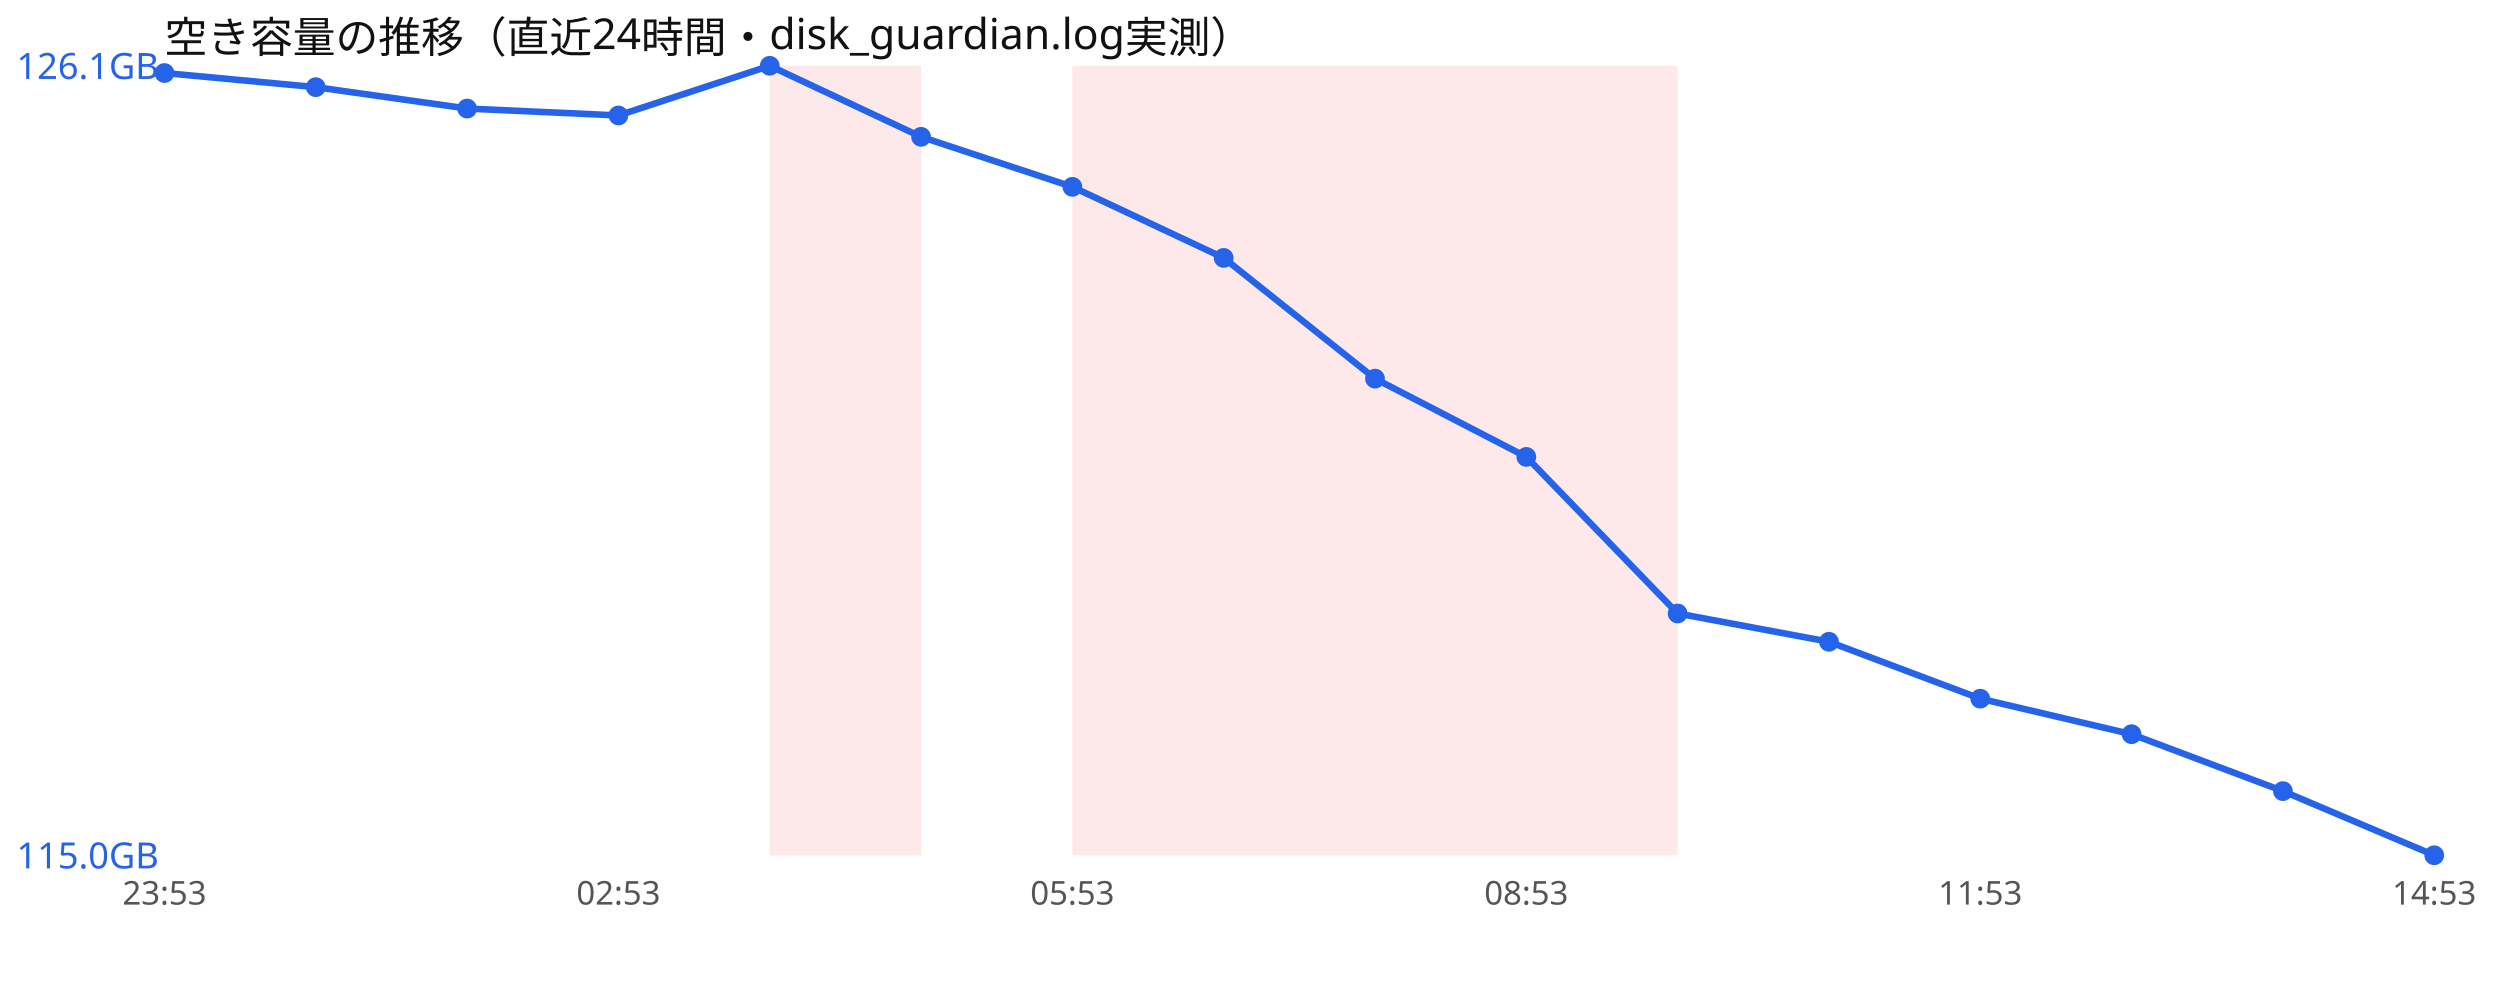
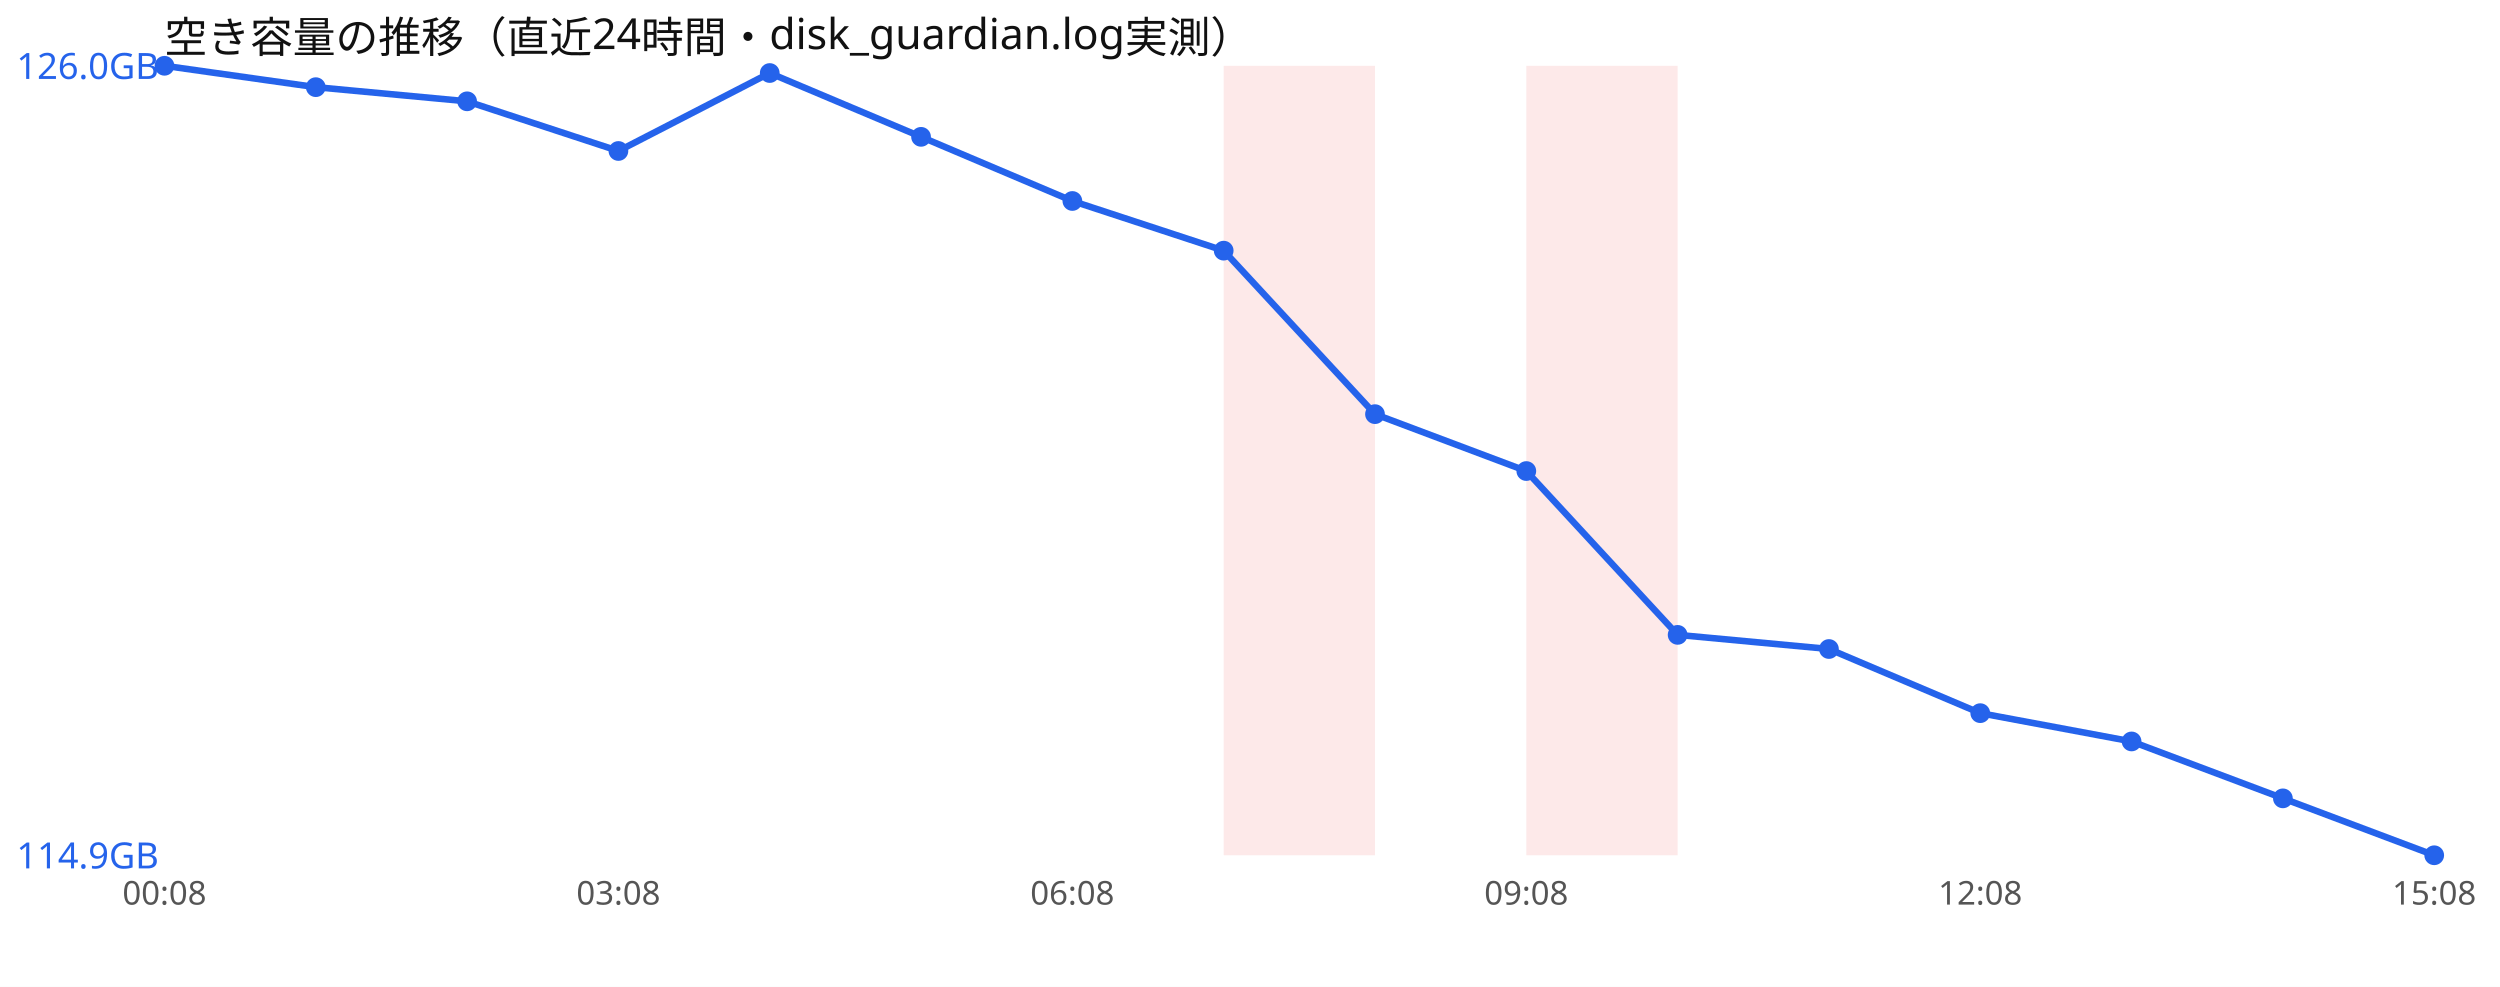
<svg xmlns="http://www.w3.org/2000/svg" width="760" height="300" viewBox="0 0 760 300" font-family="sans-serif">
  <rect width="760" height="300" fill="#ffffff" />
  <text x="50" y="16" font-size="13" fill="#111">空き容量の推移（直近24時間・disk_guardian.log実測）</text>
-   <rect x="234.0" y="20" width="46.0" height="240" fill="#ef4444" opacity="0.12" />
-   <rect x="326.0" y="20" width="46.0" height="240" fill="#ef4444" opacity="0.12" />
  <rect x="372.0" y="20" width="46.0" height="240" fill="#ef4444" opacity="0.12" />
-   <rect x="418.0" y="20" width="46.0" height="240" fill="#ef4444" opacity="0.12" />
  <rect x="464.0" y="20" width="46.0" height="240" fill="#ef4444" opacity="0.12" />
-   <polyline points="50.0,22.2 96.0,26.5 142.0,33.0 188.0,35.1 234.0,20.0 280.0,41.6 326.0,56.8 372.0,78.4 418.0,115.1 464.0,138.9 510.0,186.5 556.0,195.1 602.0,212.4 648.0,223.2 694.0,240.5 740.0,260.0" fill="none" stroke="#2563eb" stroke-width="2" />
-   <circle cx="50.0" cy="22.2" r="3" fill="#2563eb" />
+   <polyline points="50.0,20.0 96.0,26.5 142.0,30.8 188.0,45.9 234.0,22.2 280.0,41.6 326.0,61.1 372.0,76.2 418.0,125.9 464.0,143.2 510.0,193.0 556.0,197.3 602.0,216.8 648.0,225.4 694.0,242.7 740.0,260.0" fill="none" stroke="#2563eb" stroke-width="2" />
+   <circle cx="50.0" cy="20.0" r="3" fill="#2563eb" />
  <circle cx="96.0" cy="26.5" r="3" fill="#2563eb" />
-   <circle cx="142.0" cy="33.0" r="3" fill="#2563eb" />
-   <circle cx="188.0" cy="35.1" r="3" fill="#2563eb" />
-   <circle cx="234.0" cy="20.0" r="3" fill="#2563eb" />
+   <circle cx="142.0" cy="30.8" r="3" fill="#2563eb" />
+   <circle cx="188.0" cy="45.9" r="3" fill="#2563eb" />
+   <circle cx="234.0" cy="22.2" r="3" fill="#2563eb" />
  <circle cx="280.0" cy="41.6" r="3" fill="#2563eb" />
-   <circle cx="326.0" cy="56.8" r="3" fill="#2563eb" />
-   <circle cx="372.0" cy="78.4" r="3" fill="#2563eb" />
-   <circle cx="418.0" cy="115.1" r="3" fill="#2563eb" />
-   <circle cx="464.0" cy="138.9" r="3" fill="#2563eb" />
-   <circle cx="510.0" cy="186.5" r="3" fill="#2563eb" />
-   <circle cx="556.0" cy="195.1" r="3" fill="#2563eb" />
-   <circle cx="602.0" cy="212.4" r="3" fill="#2563eb" />
-   <circle cx="648.0" cy="223.2" r="3" fill="#2563eb" />
-   <circle cx="694.0" cy="240.5" r="3" fill="#2563eb" />
+   <circle cx="326.0" cy="61.1" r="3" fill="#2563eb" />
+   <circle cx="372.0" cy="76.2" r="3" fill="#2563eb" />
+   <circle cx="418.0" cy="125.9" r="3" fill="#2563eb" />
+   <circle cx="464.0" cy="143.2" r="3" fill="#2563eb" />
+   <circle cx="510.0" cy="193.0" r="3" fill="#2563eb" />
+   <circle cx="556.0" cy="197.3" r="3" fill="#2563eb" />
+   <circle cx="602.0" cy="216.8" r="3" fill="#2563eb" />
+   <circle cx="648.0" cy="225.4" r="3" fill="#2563eb" />
+   <circle cx="694.0" cy="242.7" r="3" fill="#2563eb" />
  <circle cx="740.0" cy="260.0" r="3" fill="#2563eb" />
-   <text x="5" y="24.0" font-size="11" fill="#2563eb">126.1GB</text>
-   <text x="5" y="264.0" font-size="11" fill="#2563eb">115.0GB</text>
-   <text x="50.0" y="275" font-size="10" fill="#555" text-anchor="middle">23:53</text>
-   <text x="188.0" y="275" font-size="10" fill="#555" text-anchor="middle">02:53</text>
-   <text x="326.0" y="275" font-size="10" fill="#555" text-anchor="middle">05:53</text>
-   <text x="464.0" y="275" font-size="10" fill="#555" text-anchor="middle">08:53</text>
-   <text x="602.0" y="275" font-size="10" fill="#555" text-anchor="middle">11:53</text>
-   <text x="740.0" y="275" font-size="10" fill="#555" text-anchor="middle">14:53</text>
+   <text x="5" y="24.0" font-size="11" fill="#2563eb">126.0GB</text>
+   <text x="5" y="264.0" font-size="11" fill="#2563eb">114.9GB</text>
+   <text x="50.0" y="275" font-size="10" fill="#555" text-anchor="middle">00:08</text>
+   <text x="188.0" y="275" font-size="10" fill="#555" text-anchor="middle">03:08</text>
+   <text x="326.0" y="275" font-size="10" fill="#555" text-anchor="middle">06:08</text>
+   <text x="464.0" y="275" font-size="10" fill="#555" text-anchor="middle">09:08</text>
+   <text x="602.0" y="275" font-size="10" fill="#555" text-anchor="middle">12:08</text>
+   <text x="740.0" y="275" font-size="10" fill="#555" text-anchor="middle">15:08</text>
</svg>
